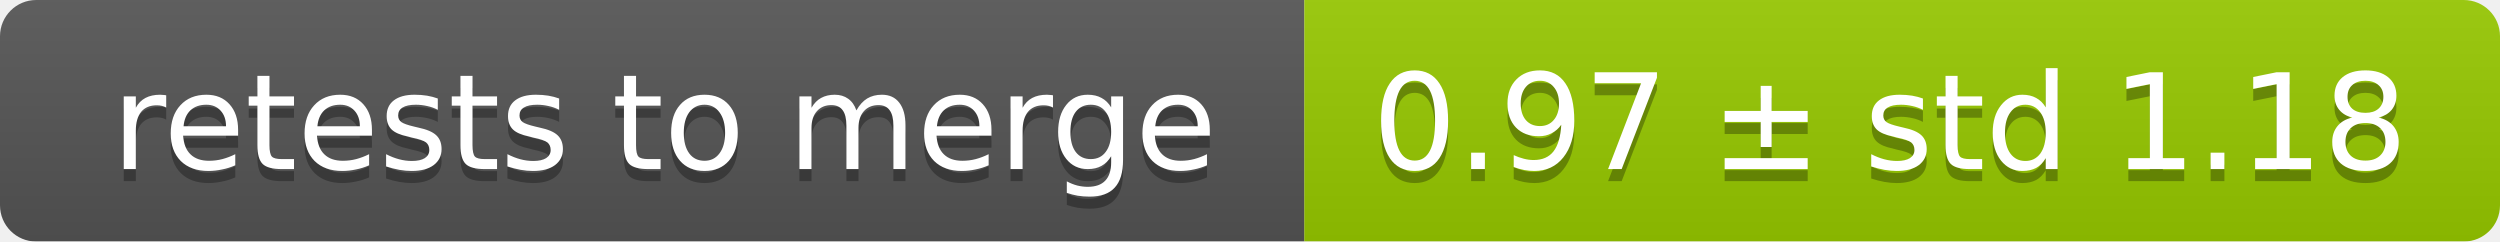
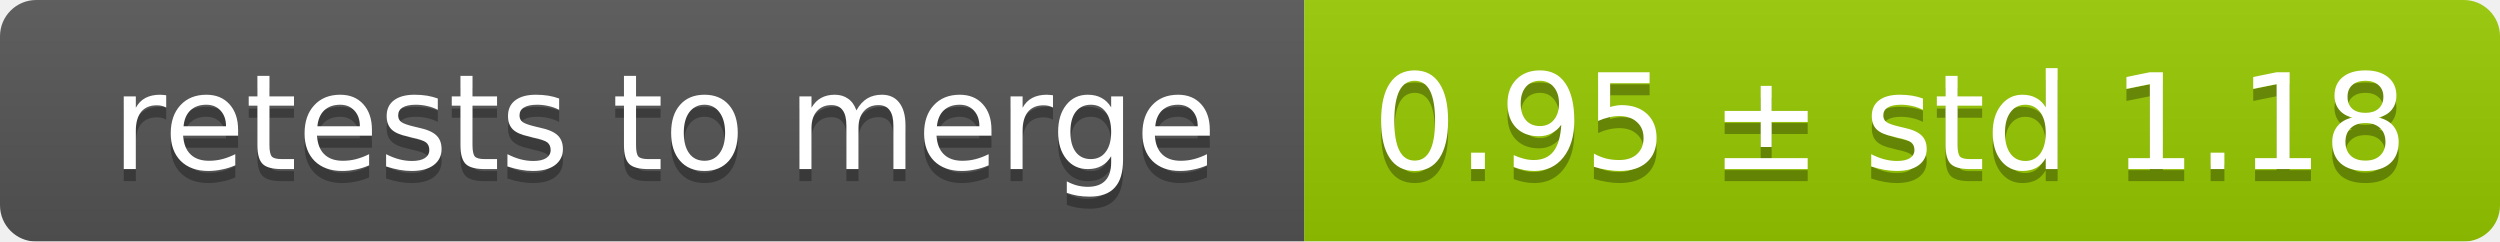
<svg xmlns="http://www.w3.org/2000/svg" width="207" height="20">
  <linearGradient id="smooth" x2="0" y2="100%">
    <stop offset="0" stop-color="#bbb" stop-opacity=".1" />
    <stop offset="1" stop-opacity=".1" />
  </linearGradient>
  <mask id="round">
    <rect width="207" height="20" rx="3" fill="#fff" />
  </mask>
  <g mask="url(#round)">
    <rect width="108" height="20" fill="#555" />
    <rect x="108" width="99" height="20" fill="#97ca00" />
    <rect width="207" height="20" fill="url(#smooth)" />
  </g>
  <g fill="#fff" text-anchor="middle" font-family="DejaVu Sans,Verdana,Geneva,sans-serif" font-size="11">
    <text x="55" y="15" fill="#010101" fill-opacity=".3">retests to merge</text>
    <text x="55" y="14">retests to merge</text>
-     <text x="156.5" y="15" fill="#010101" fill-opacity=".3">0.97 ± std 1.18</text>
-     <text x="156.5" y="14">0.97 ± std 1.18</text>
+     <text x="156.5" y="15" fill="#010101" fill-opacity=".3">0.95 ± std 1.18</text>
+     <text x="156.5" y="14">0.95 ± std 1.18</text>
  </g>
</svg>
